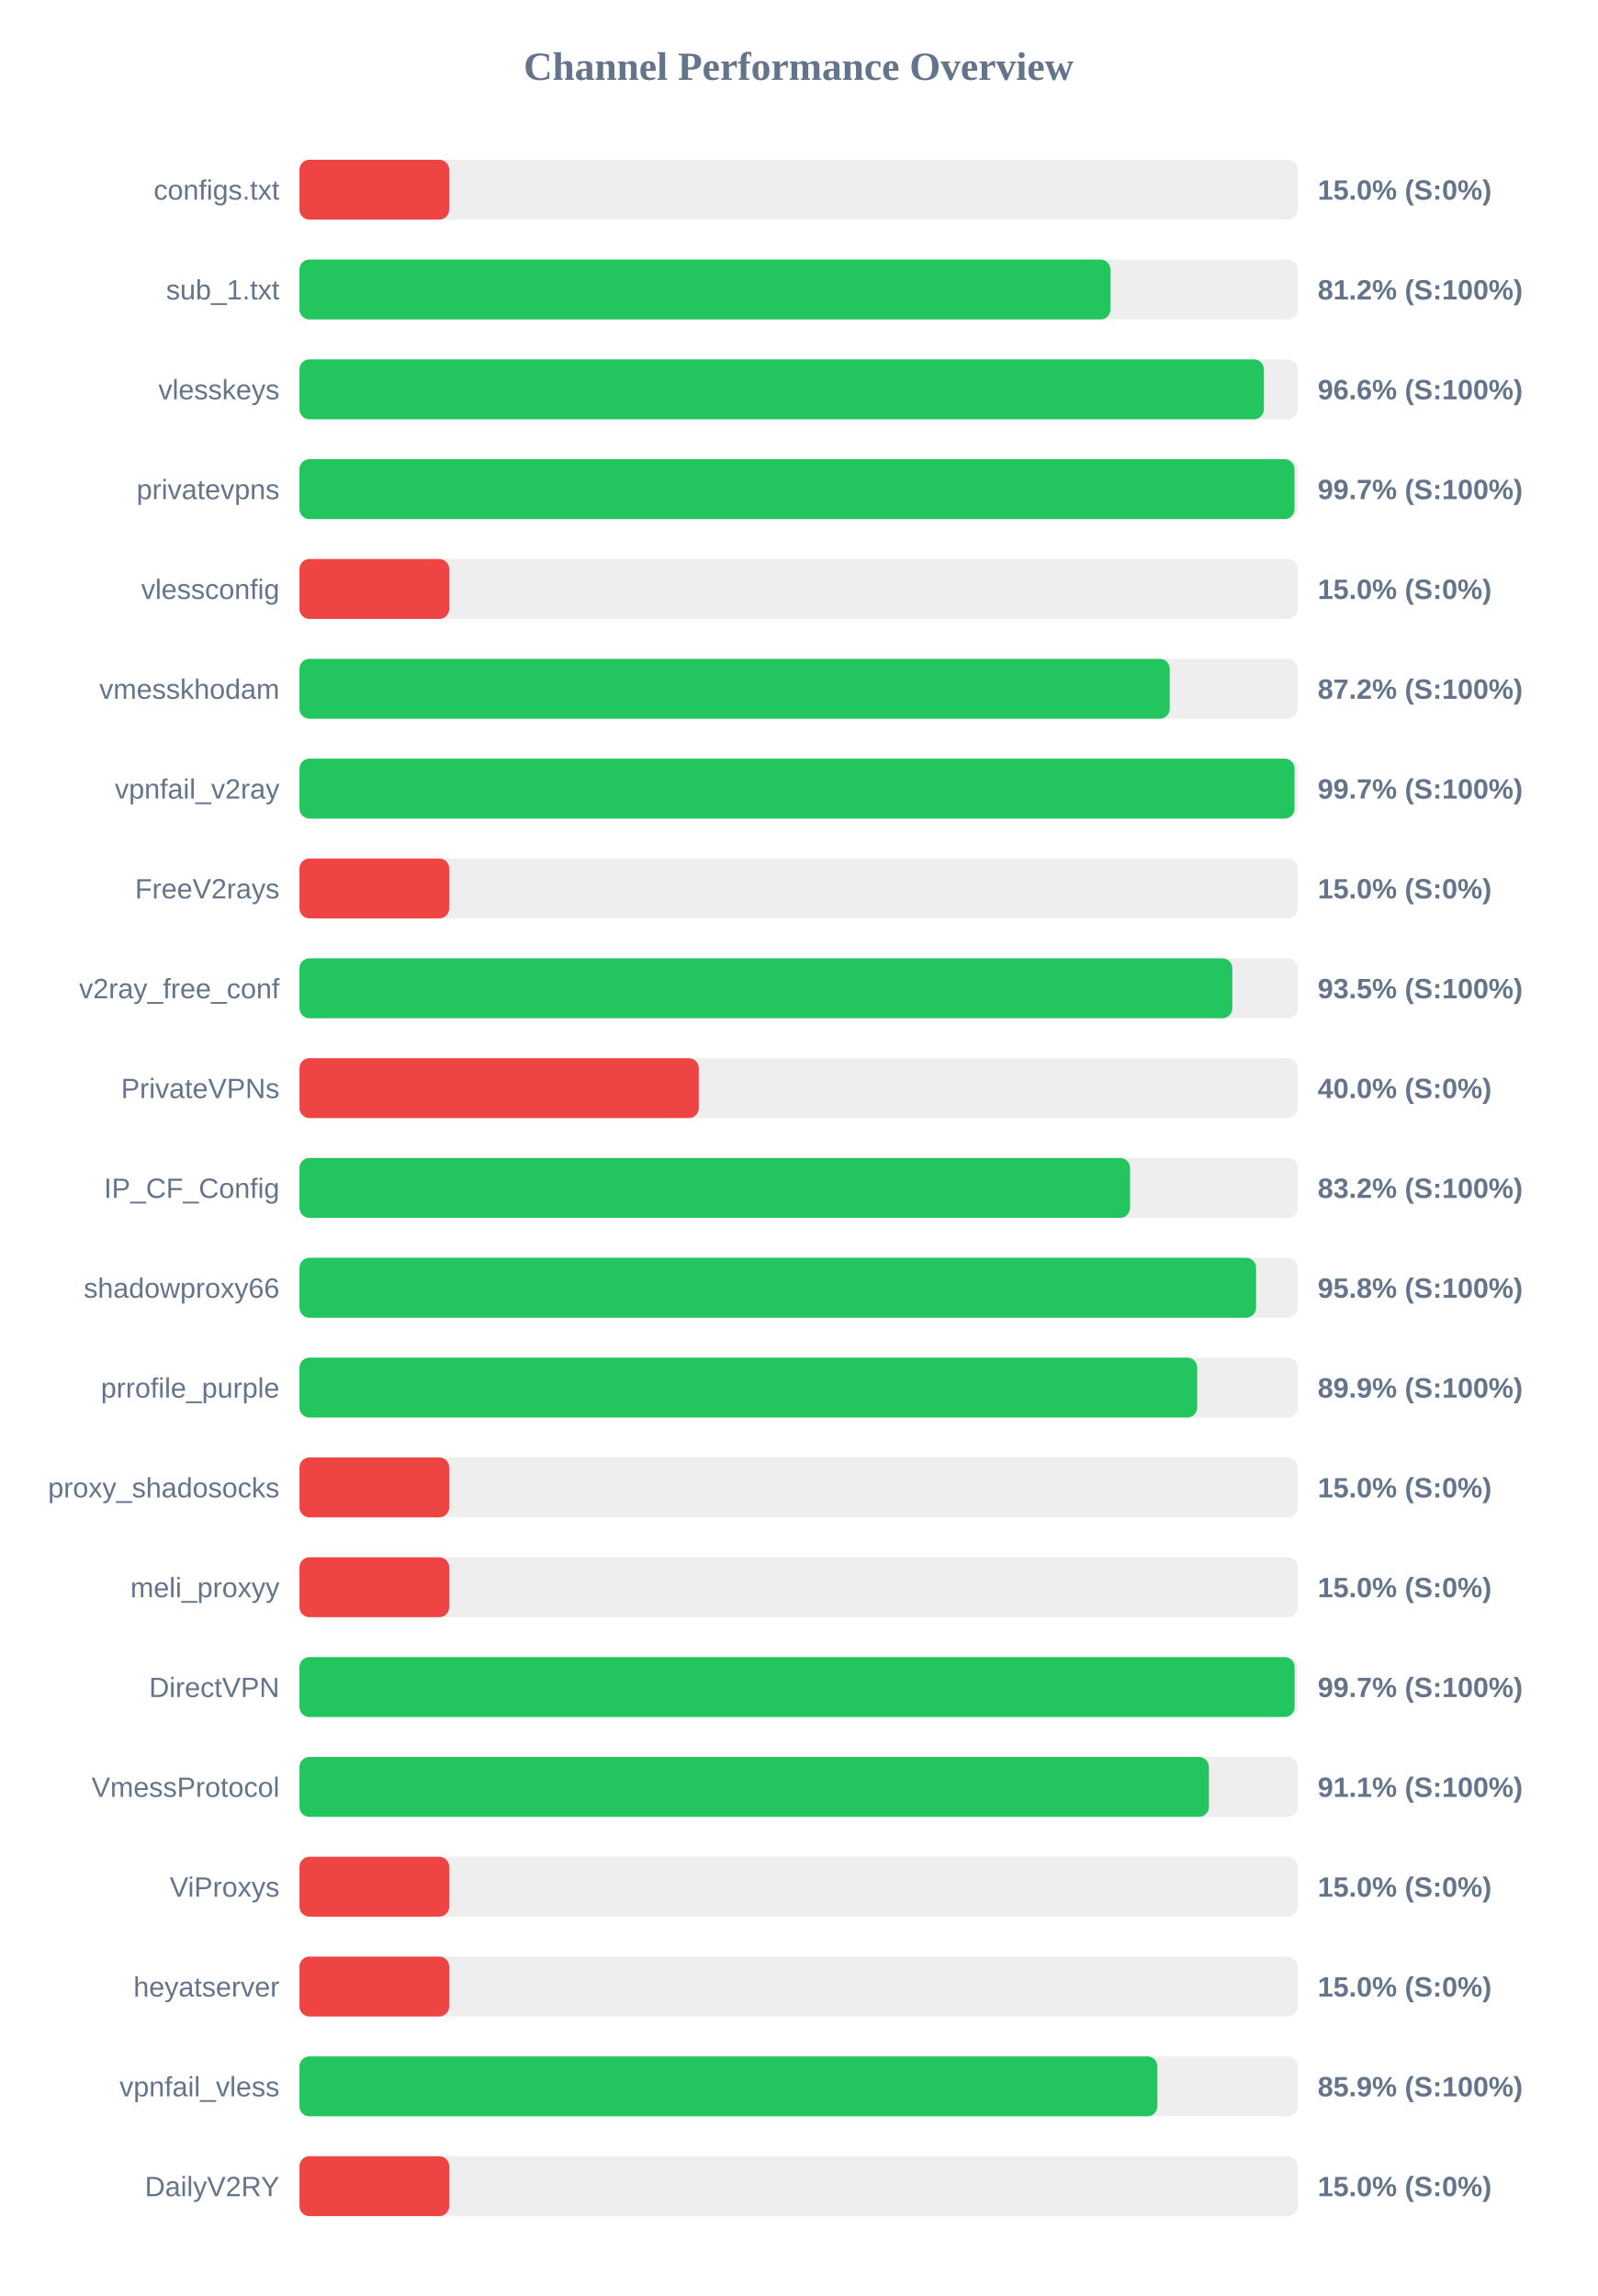
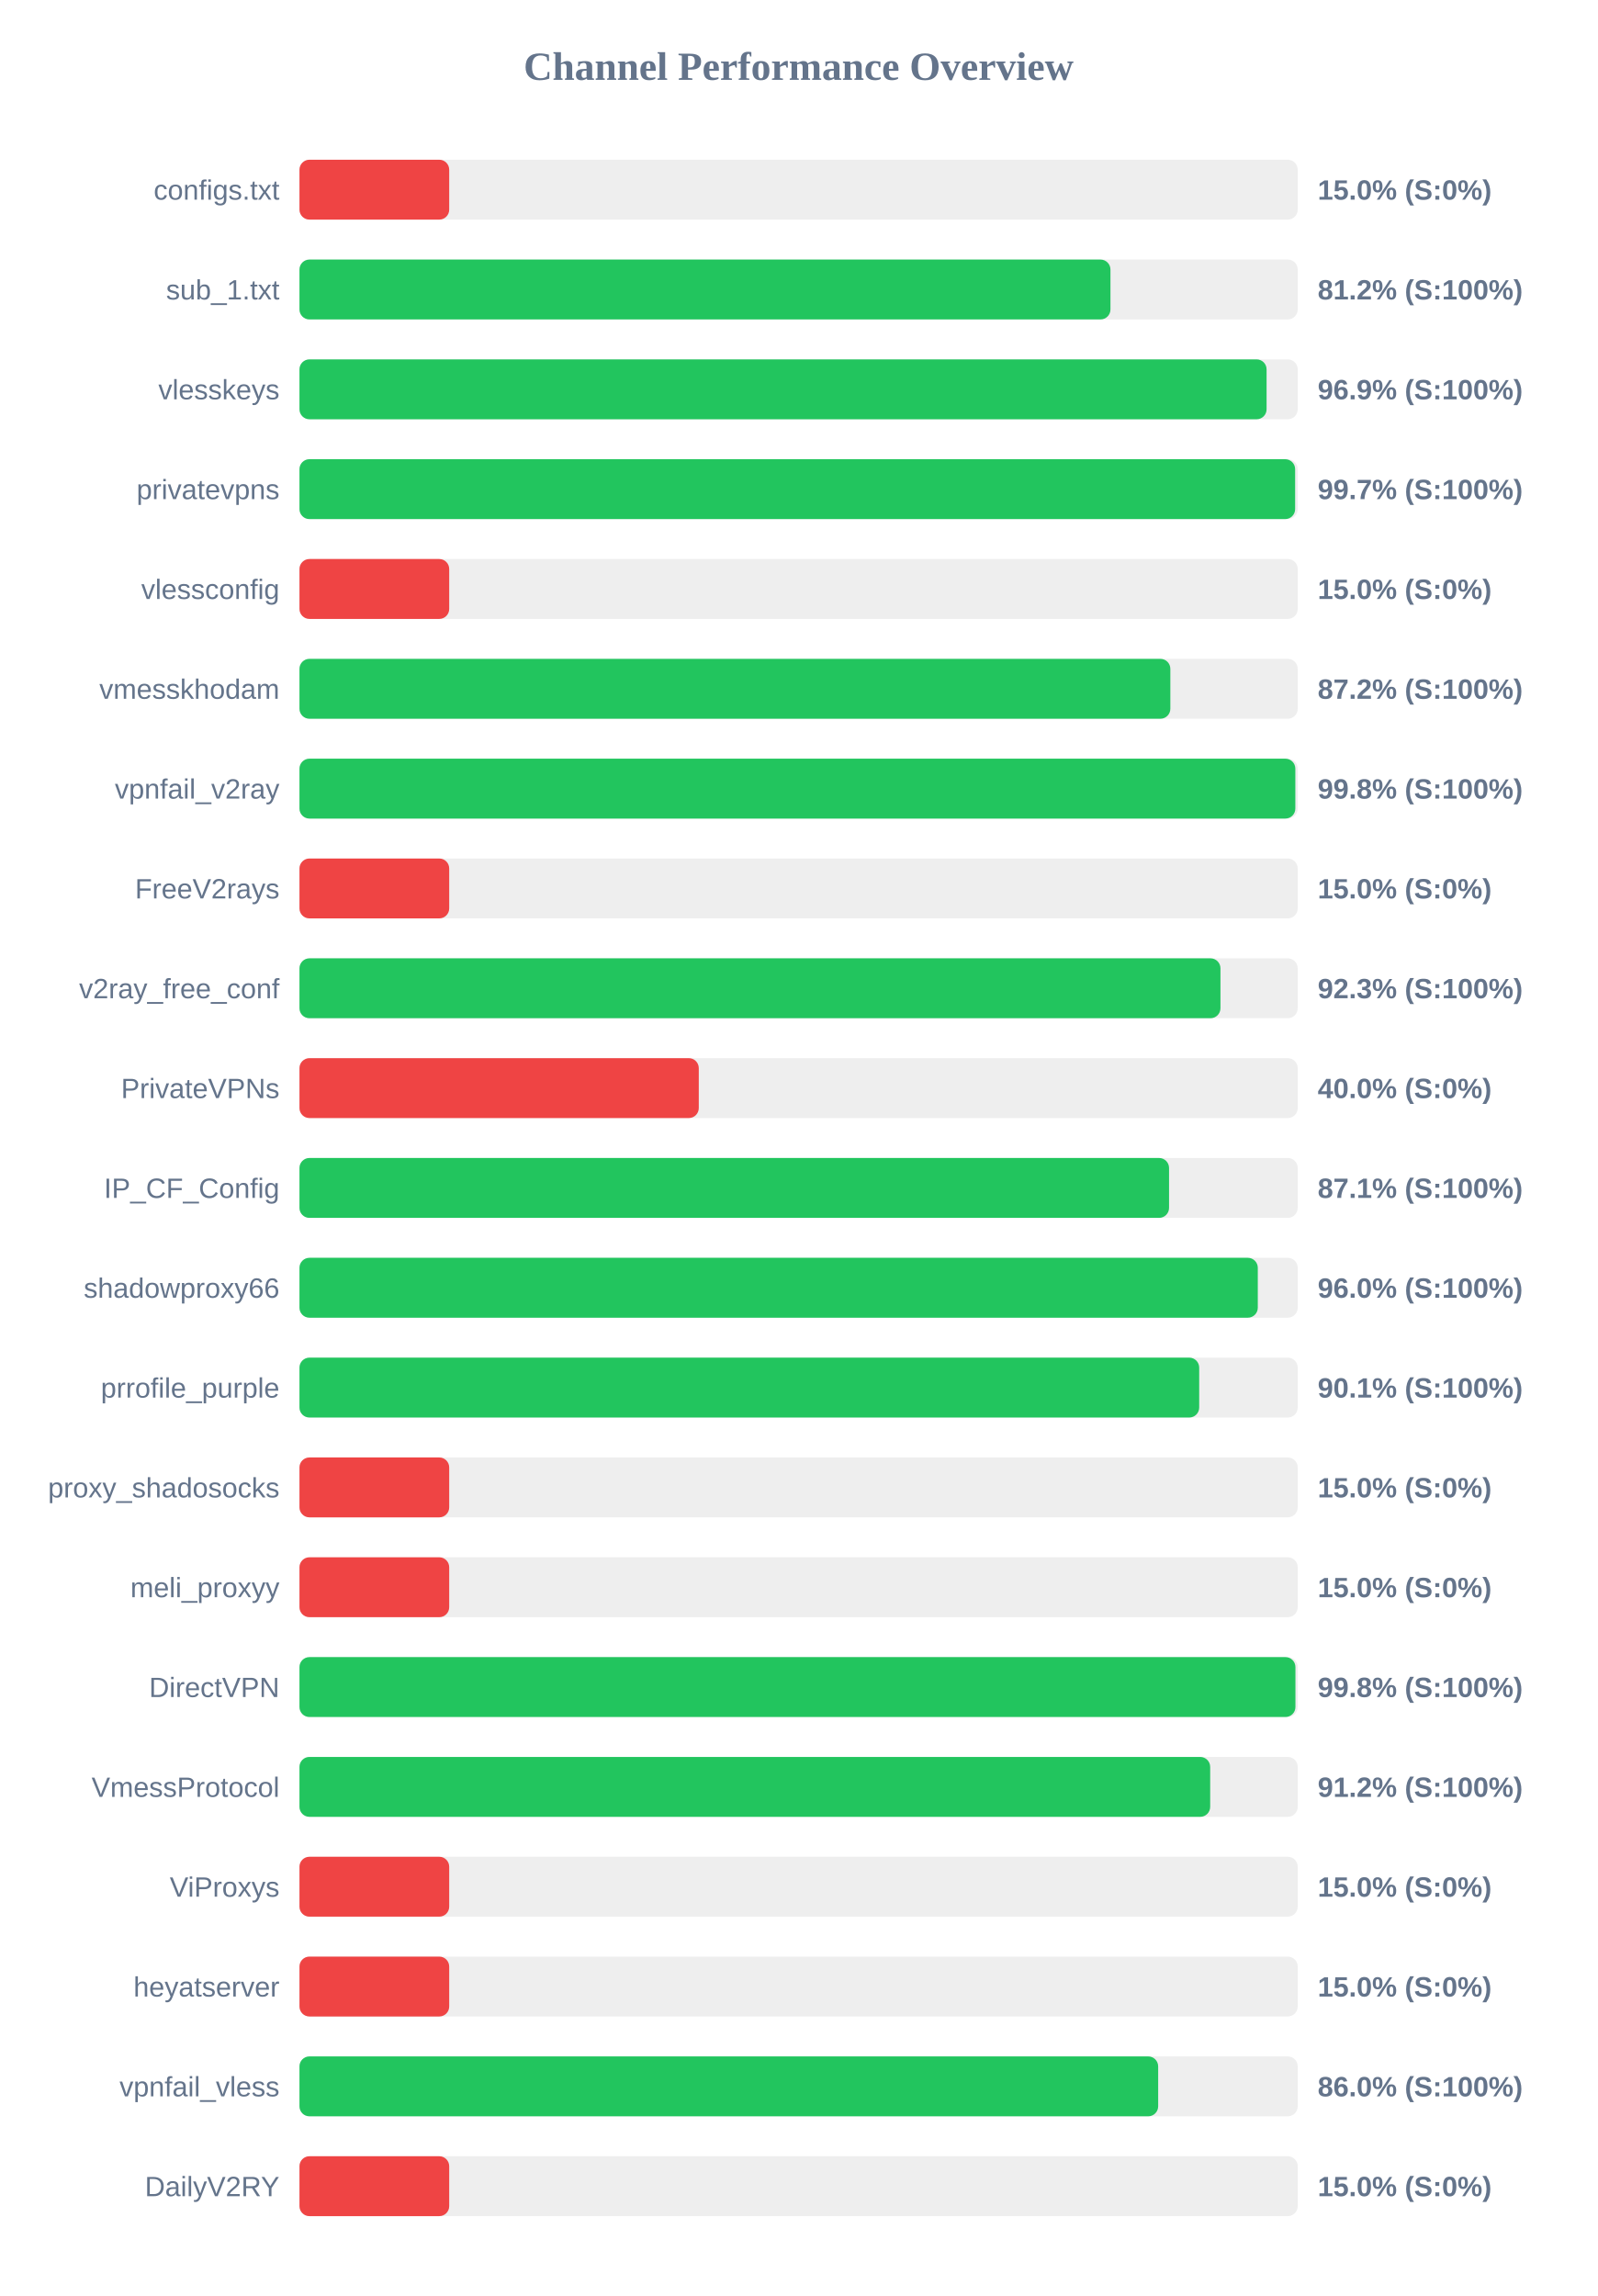
<svg xmlns="http://www.w3.org/2000/svg" width="800" height="1150" version="1.1">
  <style>
        .row { font: 14px Arial; fill: #64748b; }
        .score { font: bold 14px Arial; fill: #64748b; }
    </style>
  <text x="400" y="40" text-anchor="middle" font-size="20px" font-weight="bold" fill="#64748b">Channel Performance Overview</text>
  <rect x="150" y="80" width="500" height="30" fill="#eee" rx="5" />
  <rect x="150" y="80" width="75.0" height="30" fill="#ef4444" rx="5" />
  <text x="140" y="100" text-anchor="end" class="row">configs.txt</text>
  <text x="660" y="100" text-anchor="start" class="score">15.0% (S:0%)</text>
  <rect x="150" y="130" width="500" height="30" fill="#eee" rx="5" />
  <rect x="150" y="130" width="406.2" height="30" fill="#22c55e" rx="5" />
  <text x="140" y="150" text-anchor="end" class="row">sub_1.txt</text>
  <text x="660" y="150" text-anchor="start" class="score">81.2% (S:100%)</text>
  <rect x="150" y="180" width="500" height="30" fill="#eee" rx="5" />
-   <rect x="150" y="180" width="483.05" height="30" fill="#22c55e" rx="5" />
+   <rect x="150" y="180" width="484.4" height="30" fill="#22c55e" rx="5" />
  <text x="140" y="200" text-anchor="end" class="row">vlesskeys</text>
-   <text x="660" y="200" text-anchor="start" class="score">96.6% (S:100%)</text>
+   <text x="660" y="200" text-anchor="start" class="score">96.9% (S:100%)</text>
  <rect x="150" y="230" width="500" height="30" fill="#eee" rx="5" />
-   <rect x="150" y="230" width="498.4" height="30" fill="#22c55e" rx="5" />
+   <rect x="150" y="230" width="498.7" height="30" fill="#22c55e" rx="5" />
  <text x="140" y="250" text-anchor="end" class="row">privatevpns</text>
  <text x="660" y="250" text-anchor="start" class="score">99.7% (S:100%)</text>
  <rect x="150" y="280" width="500" height="30" fill="#eee" rx="5" />
  <rect x="150" y="280" width="75.0" height="30" fill="#ef4444" rx="5" />
  <text x="140" y="300" text-anchor="end" class="row">vlessconfig</text>
  <text x="660" y="300" text-anchor="start" class="score">15.0% (S:0%)</text>
  <rect x="150" y="330" width="500" height="30" fill="#eee" rx="5" />
-   <rect x="150" y="330" width="435.9" height="30" fill="#22c55e" rx="5" />
+   <rect x="150" y="330" width="436.2" height="30" fill="#22c55e" rx="5" />
  <text x="140" y="350" text-anchor="end" class="row">vmesskhodam</text>
  <text x="660" y="350" text-anchor="start" class="score">87.2% (S:100%)</text>
  <rect x="150" y="380" width="500" height="30" fill="#eee" rx="5" />
-   <rect x="150" y="380" width="498.4" height="30" fill="#22c55e" rx="5" />
+   <rect x="150" y="380" width="498.8" height="30" fill="#22c55e" rx="5" />
  <text x="140" y="400" text-anchor="end" class="row">vpnfail_v2ray</text>
-   <text x="660" y="400" text-anchor="start" class="score">99.7% (S:100%)</text>
+   <text x="660" y="400" text-anchor="start" class="score">99.8% (S:100%)</text>
  <rect x="150" y="430" width="500" height="30" fill="#eee" rx="5" />
  <rect x="150" y="430" width="75.0" height="30" fill="#ef4444" rx="5" />
  <text x="140" y="450" text-anchor="end" class="row">FreeV2rays</text>
  <text x="660" y="450" text-anchor="start" class="score">15.0% (S:0%)</text>
  <rect x="150" y="480" width="500" height="30" fill="#eee" rx="5" />
-   <rect x="150" y="480" width="467.25" height="30" fill="#22c55e" rx="5" />
+   <rect x="150" y="480" width="461.3" height="30" fill="#22c55e" rx="5" />
  <text x="140" y="500" text-anchor="end" class="row">v2ray_free_conf</text>
-   <text x="660" y="500" text-anchor="start" class="score">93.5% (S:100%)</text>
+   <text x="660" y="500" text-anchor="start" class="score">92.3% (S:100%)</text>
  <rect x="150" y="530" width="500" height="30" fill="#eee" rx="5" />
  <rect x="150" y="530" width="200.0" height="30" fill="#ef4444" rx="5" />
  <text x="140" y="550" text-anchor="end" class="row">PrivateVPNs</text>
  <text x="660" y="550" text-anchor="start" class="score">40.0% (S:0%)</text>
  <rect x="150" y="580" width="500" height="30" fill="#eee" rx="5" />
-   <rect x="150" y="580" width="416.0" height="30" fill="#22c55e" rx="5" />
+   <rect x="150" y="580" width="435.55" height="30" fill="#22c55e" rx="5" />
  <text x="140" y="600" text-anchor="end" class="row">IP_CF_Config</text>
-   <text x="660" y="600" text-anchor="start" class="score">83.2% (S:100%)</text>
+   <text x="660" y="600" text-anchor="start" class="score">87.1% (S:100%)</text>
  <rect x="150" y="630" width="500" height="30" fill="#eee" rx="5" />
-   <rect x="150" y="630" width="479.15" height="30" fill="#22c55e" rx="5" />
+   <rect x="150" y="630" width="480.0" height="30" fill="#22c55e" rx="5" />
  <text x="140" y="650" text-anchor="end" class="row">shadowproxy66</text>
-   <text x="660" y="650" text-anchor="start" class="score">95.8% (S:100%)</text>
+   <text x="660" y="650" text-anchor="start" class="score">96.0% (S:100%)</text>
  <rect x="150" y="680" width="500" height="30" fill="#eee" rx="5" />
-   <rect x="150" y="680" width="449.65" height="30" fill="#22c55e" rx="5" />
+   <rect x="150" y="680" width="450.65" height="30" fill="#22c55e" rx="5" />
  <text x="140" y="700" text-anchor="end" class="row">prrofile_purple</text>
-   <text x="660" y="700" text-anchor="start" class="score">89.9% (S:100%)</text>
+   <text x="660" y="700" text-anchor="start" class="score">90.1% (S:100%)</text>
  <rect x="150" y="730" width="500" height="30" fill="#eee" rx="5" />
  <rect x="150" y="730" width="75.0" height="30" fill="#ef4444" rx="5" />
  <text x="140" y="750" text-anchor="end" class="row">proxy_shadosocks</text>
  <text x="660" y="750" text-anchor="start" class="score">15.0% (S:0%)</text>
  <rect x="150" y="780" width="500" height="30" fill="#eee" rx="5" />
  <rect x="150" y="780" width="75.0" height="30" fill="#ef4444" rx="5" />
  <text x="140" y="800" text-anchor="end" class="row">meli_proxyy</text>
  <text x="660" y="800" text-anchor="start" class="score">15.0% (S:0%)</text>
  <rect x="150" y="830" width="500" height="30" fill="#eee" rx="5" />
-   <rect x="150" y="830" width="498.45" height="30" fill="#22c55e" rx="5" />
+   <rect x="150" y="830" width="498.85" height="30" fill="#22c55e" rx="5" />
  <text x="140" y="850" text-anchor="end" class="row">DirectVPN</text>
-   <text x="660" y="850" text-anchor="start" class="score">99.7% (S:100%)</text>
+   <text x="660" y="850" text-anchor="start" class="score">99.8% (S:100%)</text>
  <rect x="150" y="880" width="500" height="30" fill="#eee" rx="5" />
-   <rect x="150" y="880" width="455.5" height="30" fill="#22c55e" rx="5" />
+   <rect x="150" y="880" width="456.15" height="30" fill="#22c55e" rx="5" />
  <text x="140" y="900" text-anchor="end" class="row">VmessProtocol</text>
-   <text x="660" y="900" text-anchor="start" class="score">91.1% (S:100%)</text>
+   <text x="660" y="900" text-anchor="start" class="score">91.2% (S:100%)</text>
  <rect x="150" y="930" width="500" height="30" fill="#eee" rx="5" />
  <rect x="150" y="930" width="75.0" height="30" fill="#ef4444" rx="5" />
  <text x="140" y="950" text-anchor="end" class="row">ViProxys</text>
  <text x="660" y="950" text-anchor="start" class="score">15.0% (S:0%)</text>
  <rect x="150" y="980" width="500" height="30" fill="#eee" rx="5" />
  <rect x="150" y="980" width="75.0" height="30" fill="#ef4444" rx="5" />
  <text x="140" y="1000" text-anchor="end" class="row">heyatserver</text>
  <text x="660" y="1000" text-anchor="start" class="score">15.0% (S:0%)</text>
  <rect x="150" y="1030" width="500" height="30" fill="#eee" rx="5" />
-   <rect x="150" y="1030" width="429.7" height="30" fill="#22c55e" rx="5" />
+   <rect x="150" y="1030" width="430.1" height="30" fill="#22c55e" rx="5" />
  <text x="140" y="1050" text-anchor="end" class="row">vpnfail_vless</text>
-   <text x="660" y="1050" text-anchor="start" class="score">85.9% (S:100%)</text>
+   <text x="660" y="1050" text-anchor="start" class="score">86.0% (S:100%)</text>
  <rect x="150" y="1080" width="500" height="30" fill="#eee" rx="5" />
  <rect x="150" y="1080" width="75.0" height="30" fill="#ef4444" rx="5" />
  <text x="140" y="1100" text-anchor="end" class="row">DailyV2RY</text>
  <text x="660" y="1100" text-anchor="start" class="score">15.0% (S:0%)</text>
</svg>
